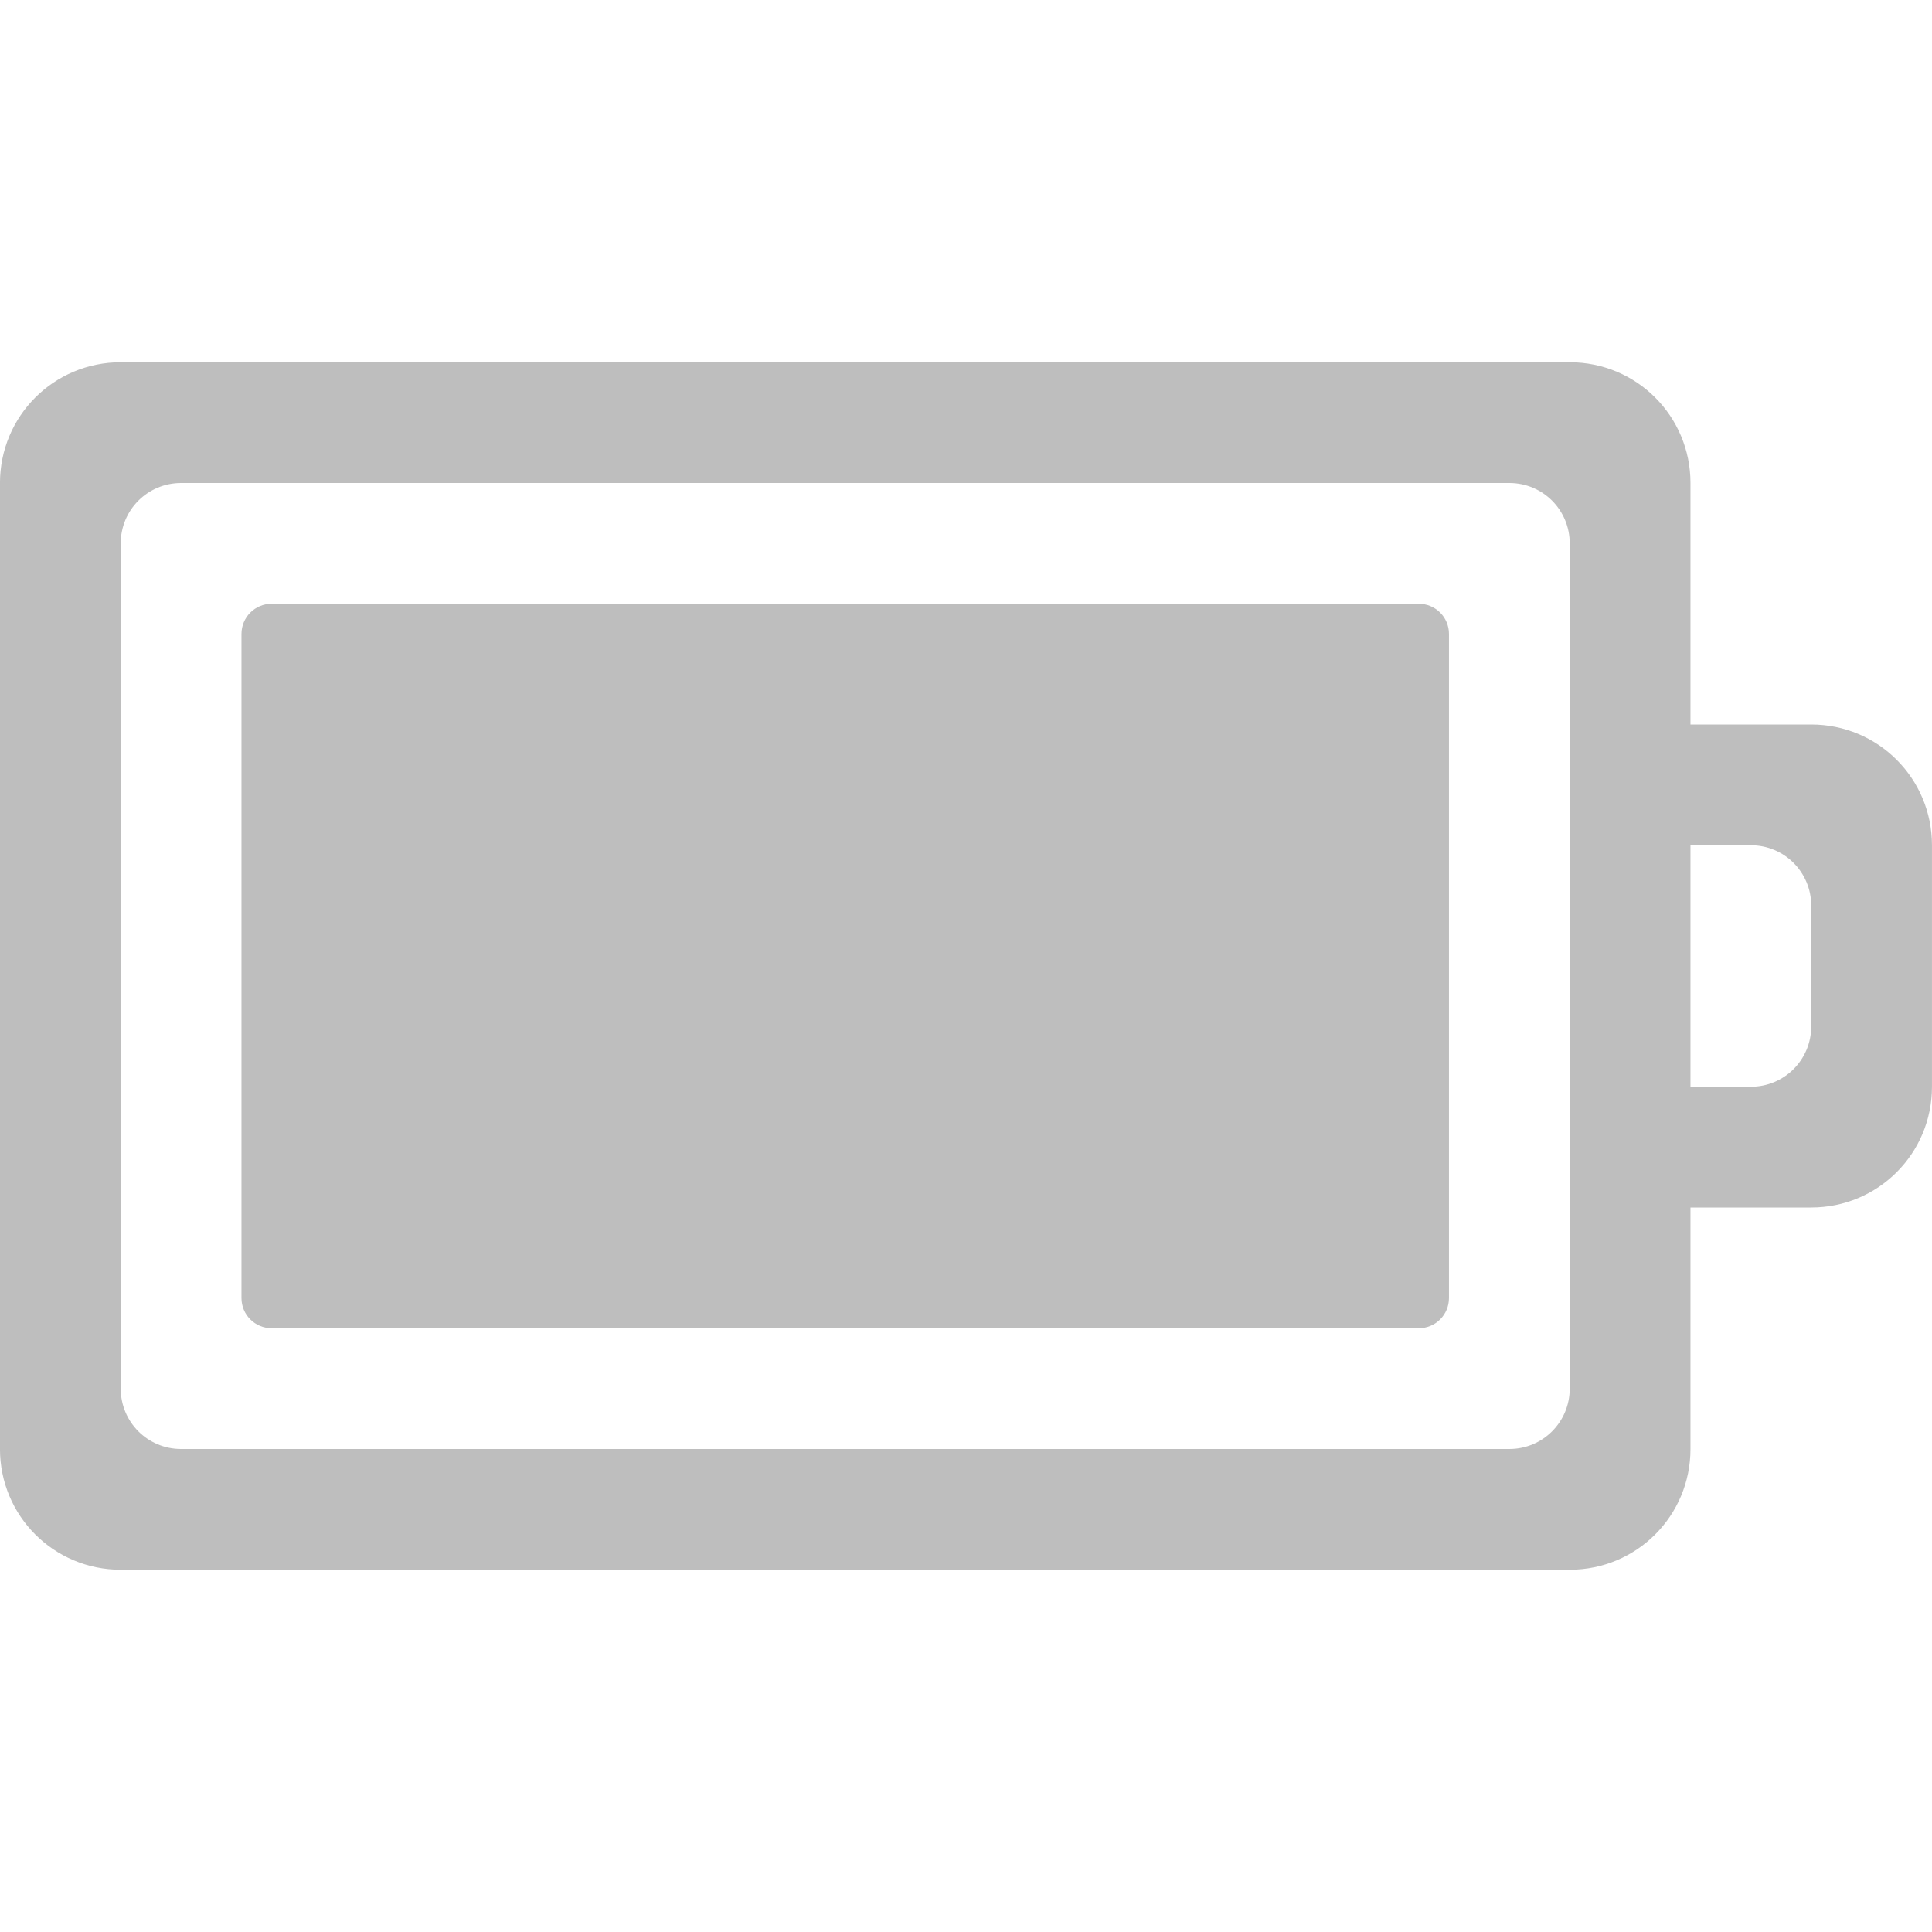
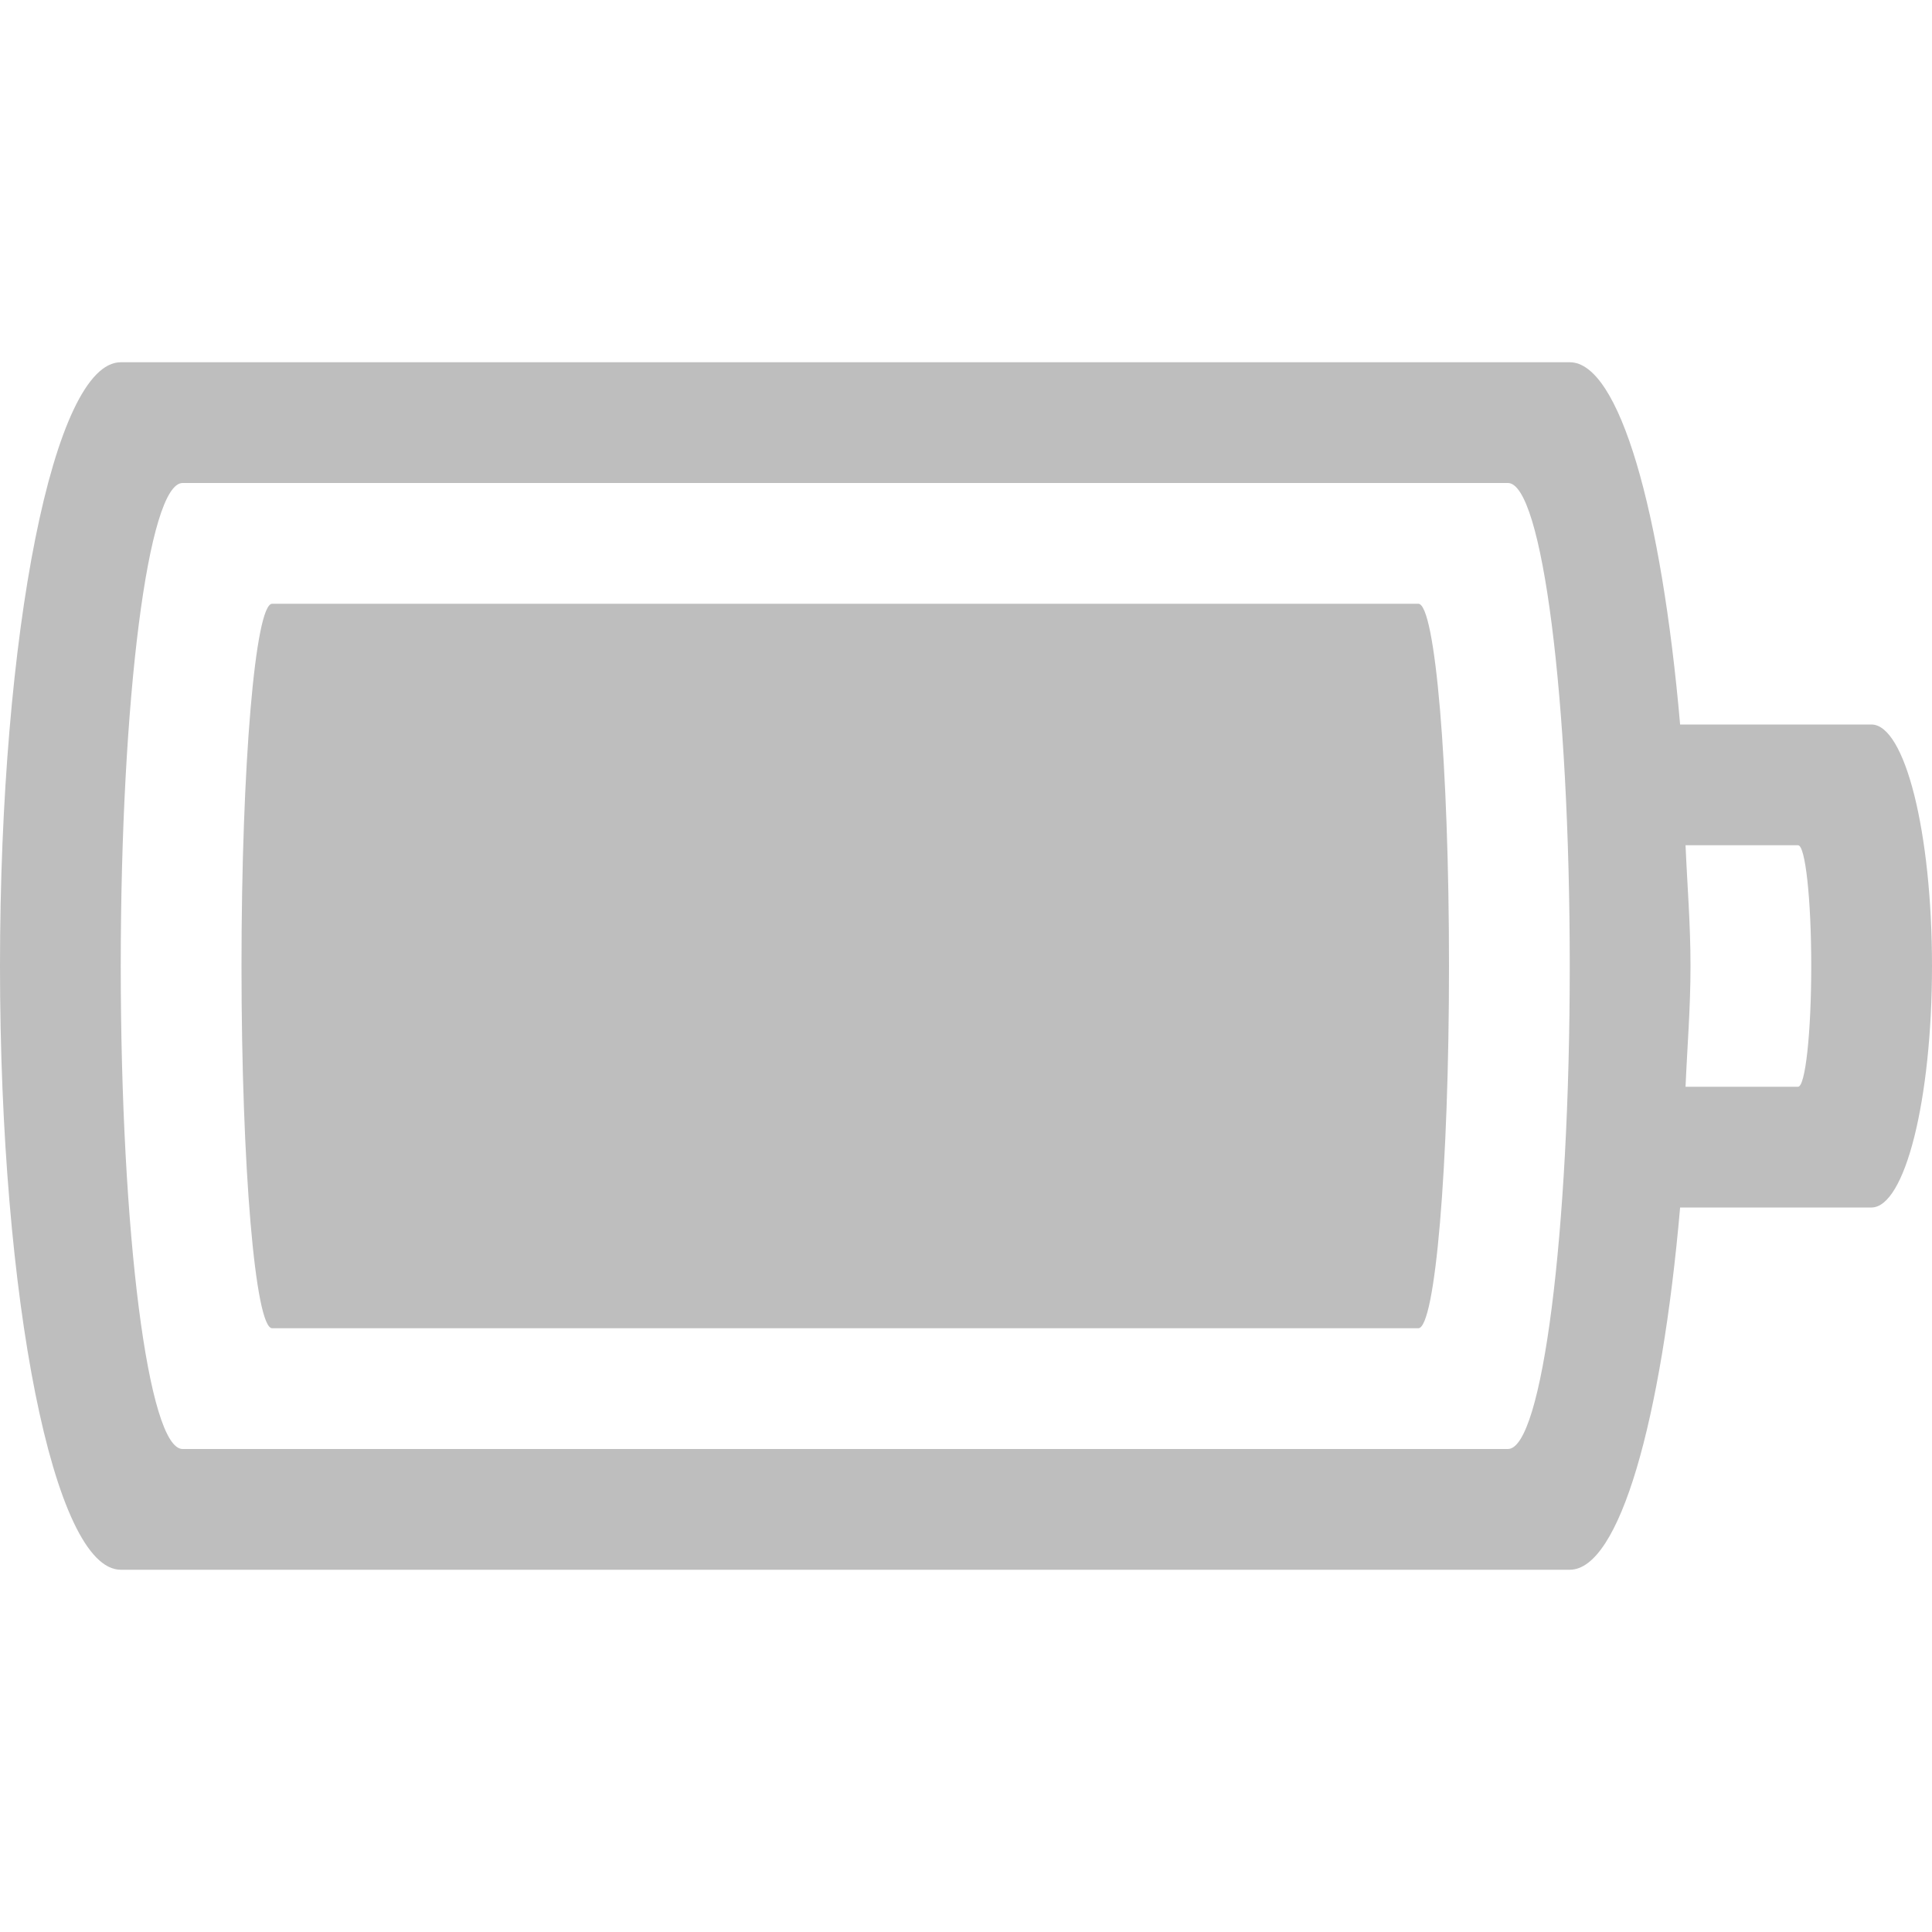
- <svg xmlns="http://www.w3.org/2000/svg" height="16" id="svg7384" version="1.1" width="16">
-   <defs id="defs7386" />
-   <g id="layer9" style="display:inline" transform="translate(-273.0002,562)">
-     <path d="m 274,-559 c -0.554,0 -1,0.446 -1,1 l 0,8 c 0,0.554 0.446,1 1,1 l 12,0 c 0.554,0 1,-0.446 1,-1 l 0,-2 1,0 c 0.554,0 1,-0.446 1,-1 l 0,-2 c 0,-0.554 -0.446,-1 -1,-1 l -1,0 0,-2 c 0,-0.554 -0.446,-1 -1,-1 l -12,0 z m 0.5,1 11,0 c 0.277,0 0.5,0.223 0.5,0.5 l 0,7 c 0,0.277 -0.223,0.5 -0.5,0.5 l -11,0 c -0.277,0 -0.5,-0.223 -0.5,-0.5 l 0,-7 c 0,-0.277 0.223,-0.5 0.5,-0.5 z m 0.75,1 c -0.139,0 -0.25,0.112 -0.25,0.25 l 0,5.5 c 0,0.139 0.112,0.25 0.25,0.25 l 9.5,0 c 0.139,0 0.25,-0.112 0.25,-0.25 l 0,-5.5 c 0,-0.139 -0.112,-0.25 -0.25,-0.25 l -9.5,0 z m 11.75,2 0.5,0 c 0.277,0 0.5,0.223 0.5,0.5 l 0,1 c 0,0.277 -0.223,0.5 -0.5,0.5 l -0.5,0 0,-2 z" id="rect3206" style="color:#bebebe;fill:#bebebe;fill-opacity:1;fill-rule:nonzero;stroke:none;stroke-width:1;marker:none;visibility:visible;display:inline;overflow:visible;enable-background:accumulate" />
-   </g>
-   <g id="layer10" style="display:inline" transform="translate(-273.0002,562)" />
-   <g id="layer11" transform="translate(-273.0002,562)" />
-   <g id="layer13" style="display:inline" transform="translate(-273.0002,562)" />
-   <g id="layer14" transform="translate(-273.0002,562)" />
-   <g id="layer15" style="display:inline" transform="translate(-273.0002,562)" />
-   <g id="g71291" style="display:inline" transform="translate(-273.0002,562)" />
-   <g id="g4953" style="display:inline" transform="translate(-273.0002,562)" />
-   <g id="layer12" style="display:inline" transform="translate(-273.0002,562)" />
+ <svg xmlns="http://www.w3.org/2000/svg" id="svg3004" height="16" width="16" version="1.1">
+   <defs id="defs3006" />
+   <path id="rect4347" d="M 1,3 C 0.446,3 0,5.23 0,8 c 0,2.77 0.446,5 1,5 l 12,0 c 0.411,0 0.76,-1.235 0.914,-3 l 1.584,0 C 15.776,10 16,9.108 16,8 16,6.892 15.776,6 15.498,6 L 13.914,6 C 13.76,4.235 13.411,3 13,3 Z M 1.512,4 12.488,4 C 12.772,4 13,5.784 13,8 c 0,2.216 -0.228,4 -0.512,4 L 1.512,12 C 1.228,12 1,10.216 1,8 1,5.784 1.228,4 1.512,4 Z M 2.254,5 C 2.114,5 2,6.338 2,8 c 0,1.662 0.114,3 0.254,3 l 9.492,0 C 11.886,11 12,9.662 12,8 12,6.338 11.886,5 11.746,5 Z M 13.959,7 14.891,7 C 14.951,7 15,7.446 15,8 15,8.554 14.951,9 14.891,9 L 13.959,9 C 13.973,8.666 14,8.355 14,8 14,7.645 13.973,7.334 13.959,7 Z" style="color:#bebebe;clip-rule:nonzero;display:inline;overflow:visible;visibility:visible;opacity:1;isolation:auto;mix-blend-mode:normal;color-interpolation:sRGB;color-interpolation-filters:linearRGB;solid-color:#000000;solid-opacity:1;fill:#bebebe;fill-opacity:1;fill-rule:nonzero;stroke:none;stroke-width:1;stroke-linecap:butt;stroke-linejoin:miter;stroke-miterlimit:4;stroke-dasharray:none;stroke-dashoffset:0;stroke-opacity:1;marker:none;color-rendering:auto;image-rendering:auto;shape-rendering:auto;text-rendering:auto;enable-background:accumulate" />
</svg>
